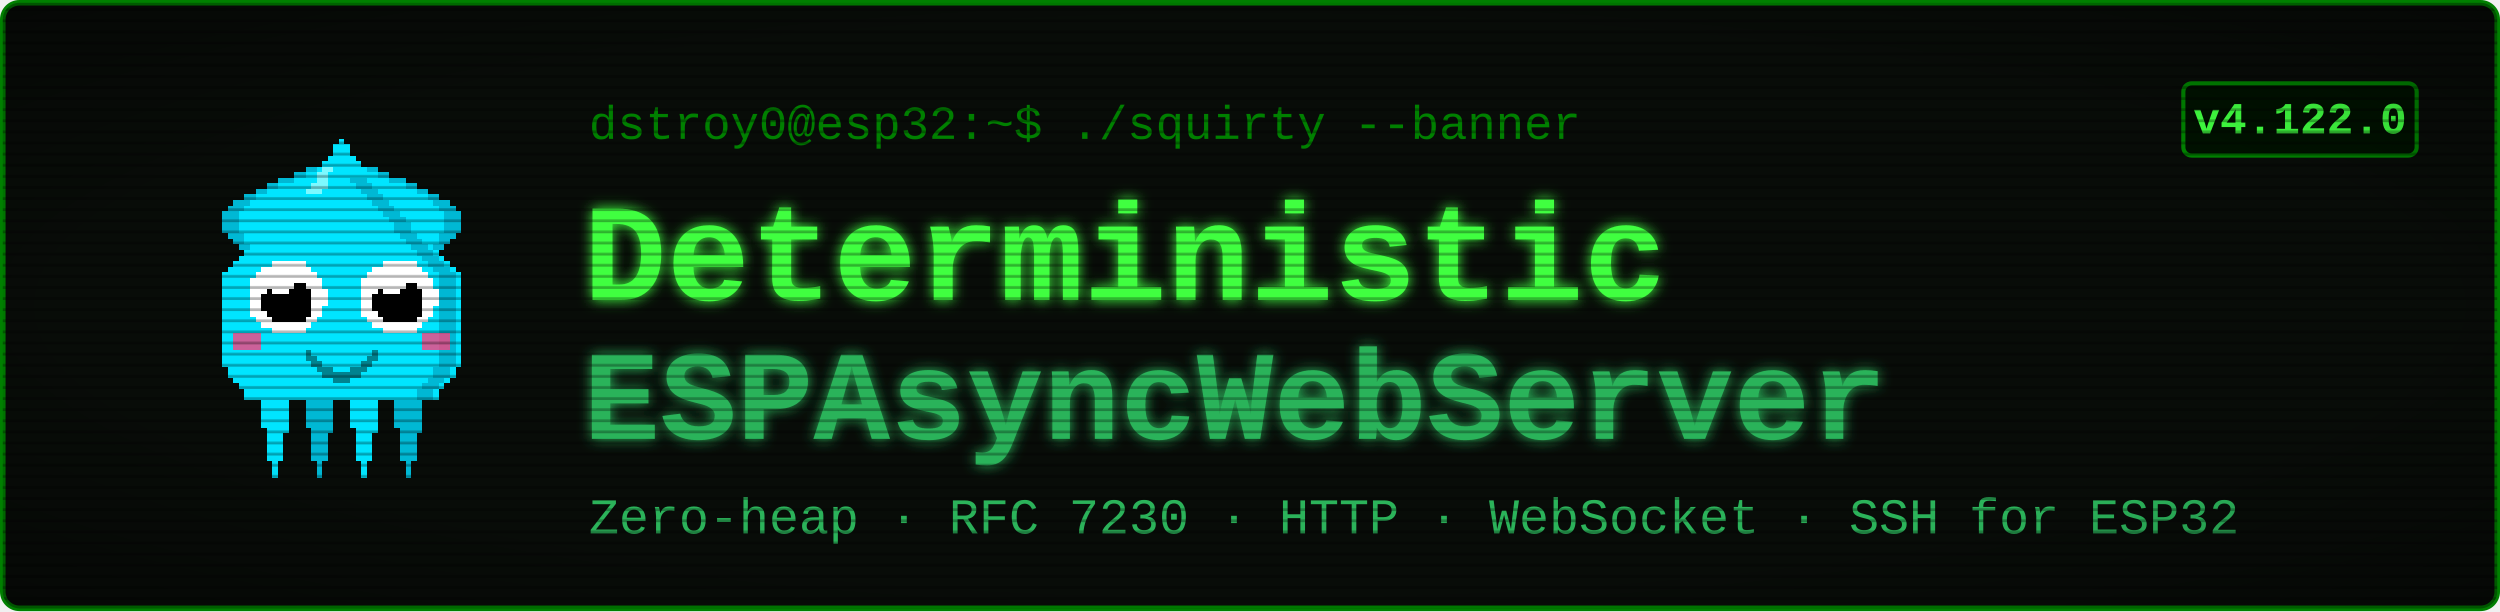
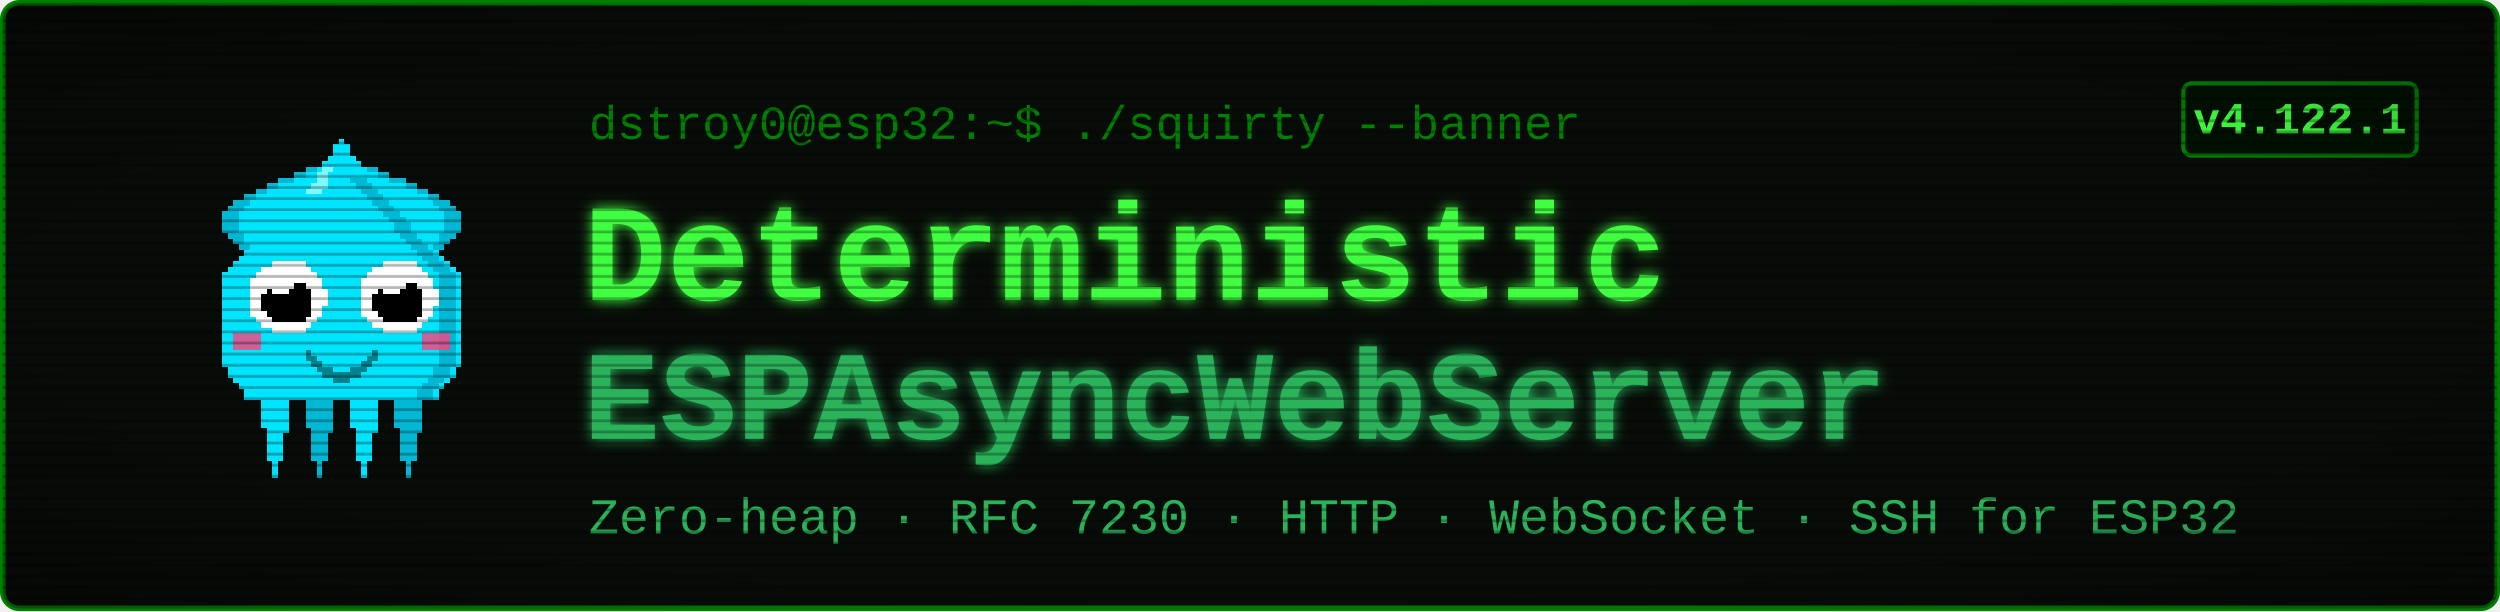
<svg xmlns="http://www.w3.org/2000/svg" viewBox="0 0 900 220" width="900" height="220" font-family="'Courier New', ui-monospace, monospace">
  <defs>
    <filter id="glow" x="-40%" y="-40%" width="180%" height="180%">
      <feGaussianBlur stdDeviation="2.4" result="b" />
      <feMerge>
        <feMergeNode in="b" />
        <feMergeNode in="SourceGraphic" />
      </feMerge>
    </filter>
    <pattern id="scan" width="4" height="4" patternUnits="userSpaceOnUse">
      <rect width="4" height="1" y="3" fill="#000000" opacity="0.28" />
    </pattern>
    <radialGradient id="vig" cx="50%" cy="50%" r="78%">
      <stop offset="58%" stop-color="#000000" stop-opacity="0" />
      <stop offset="100%" stop-color="#000000" stop-opacity="0.45" />
    </radialGradient>
  </defs>
  <rect x="1" y="1" width="898" height="218" rx="6" fill="#080c08" stroke="#008000" stroke-width="2" />
  <g transform="translate(58,46) scale(2)" shape-rendering="crispEdges">
    <rect x="29" y="6" width="1" height="1" fill="#00e5ff" />
    <rect x="26" y="7" width="3" height="1" fill="#00e5ff" />
    <rect x="24" y="8" width="4" height="1" fill="#00e5ff" />
    <rect x="21" y="9" width="7" height="1" fill="#00e5ff" />
    <rect x="19" y="10" width="8" height="1" fill="#00e5ff" />
    <rect x="17" y="11" width="9" height="1" fill="#00e5ff" />
    <rect x="15" y="12" width="10" height="1" fill="#00e5ff" />
    <rect x="13" y="13" width="11" height="1" fill="#00e5ff" />
    <rect x="12" y="14" width="11" height="1" fill="#00e5ff" />
    <rect x="11" y="15" width="11" height="1" fill="#00e5ff" />
    <rect x="11" y="16" width="10" height="1" fill="#00e5ff" />
    <rect x="11" y="17" width="9" height="1" fill="#00e5ff" />
    <rect x="11" y="18" width="9" height="1" fill="#00e5ff" />
    <rect x="12" y="19" width="7" height="1" fill="#00e5ff" />
    <rect x="13" y="20" width="5" height="1" fill="#00e5ff" />
    <rect x="14" y="21" width="3" height="1" fill="#00e5ff" />
    <rect x="15" y="22" width="1" height="1" fill="#00e5ff" />
    <rect x="29" y="6" width="3" height="1" fill="#00b8d4" />
    <rect x="26" y="7" width="3" height="1" fill="#00b8d4" />
    <rect x="24" y="8" width="2" height="1" fill="#00b8d4" />
    <rect x="21" y="9" width="3" height="1" fill="#00b8d4" />
    <rect x="19" y="10" width="2" height="1" fill="#00b8d4" />
    <rect x="17" y="11" width="2" height="1" fill="#00b8d4" />
    <rect x="15" y="12" width="2" height="1" fill="#00b8d4" />
    <rect x="13" y="13" width="3" height="1" fill="#00b8d4" />
    <rect x="12" y="14" width="3" height="1" fill="#00b8d4" />
    <rect x="11" y="15" width="3" height="1" fill="#00b8d4" />
    <rect x="11" y="16" width="3" height="1" fill="#00b8d4" />
    <rect x="11" y="17" width="3" height="1" fill="#00b8d4" />
    <rect x="11" y="18" width="3" height="1" fill="#00b8d4" />
    <rect x="12" y="19" width="3" height="1" fill="#00b8d4" />
    <rect x="13" y="20" width="2" height="1" fill="#00b8d4" />
    <rect x="14" y="21" width="2" height="1" fill="#00b8d4" />
    <rect x="15" y="22" width="2" height="1" fill="#00b8d4" />
    <rect x="35" y="6" width="1" height="1" fill="#00e5ff" />
    <rect x="36" y="7" width="3" height="1" fill="#00e5ff" />
    <rect x="37" y="8" width="4" height="1" fill="#00e5ff" />
    <rect x="37" y="9" width="7" height="1" fill="#00e5ff" />
    <rect x="38" y="10" width="8" height="1" fill="#00e5ff" />
    <rect x="39" y="11" width="9" height="1" fill="#00e5ff" />
    <rect x="40" y="12" width="10" height="1" fill="#00e5ff" />
    <rect x="41" y="13" width="11" height="1" fill="#00e5ff" />
    <rect x="42" y="14" width="11" height="1" fill="#00e5ff" />
    <rect x="43" y="15" width="11" height="1" fill="#00e5ff" />
    <rect x="44" y="16" width="10" height="1" fill="#00e5ff" />
    <rect x="45" y="17" width="9" height="1" fill="#00e5ff" />
    <rect x="45" y="18" width="9" height="1" fill="#00e5ff" />
    <rect x="46" y="19" width="7" height="1" fill="#00e5ff" />
    <rect x="47" y="20" width="5" height="1" fill="#00e5ff" />
    <rect x="48" y="21" width="3" height="1" fill="#00e5ff" />
    <rect x="49" y="22" width="1" height="1" fill="#00e5ff" />
    <rect x="33" y="6" width="3" height="1" fill="#00b8d4" />
    <rect x="36" y="7" width="3" height="1" fill="#00b8d4" />
    <rect x="39" y="8" width="2" height="1" fill="#00b8d4" />
    <rect x="41" y="9" width="3" height="1" fill="#00b8d4" />
    <rect x="44" y="10" width="2" height="1" fill="#00b8d4" />
    <rect x="46" y="11" width="2" height="1" fill="#00b8d4" />
    <rect x="48" y="12" width="2" height="1" fill="#00b8d4" />
    <rect x="49" y="13" width="3" height="1" fill="#00b8d4" />
    <rect x="50" y="14" width="3" height="1" fill="#00b8d4" />
    <rect x="51" y="15" width="3" height="1" fill="#00b8d4" />
    <rect x="51" y="16" width="3" height="1" fill="#00b8d4" />
    <rect x="51" y="17" width="3" height="1" fill="#00b8d4" />
    <rect x="51" y="18" width="3" height="1" fill="#00b8d4" />
    <rect x="50" y="19" width="3" height="1" fill="#00b8d4" />
    <rect x="50" y="20" width="2" height="1" fill="#00b8d4" />
    <rect x="49" y="21" width="2" height="1" fill="#00b8d4" />
    <rect x="48" y="22" width="2" height="1" fill="#00b8d4" />
    <rect x="17" y="46" width="7" height="1" fill="#00e5ff" />
    <rect x="17" y="47" width="7" height="1" fill="#00e5ff" />
    <rect x="17" y="48" width="7" height="1" fill="#00e5ff" />
    <rect x="18" y="49" width="5" height="1" fill="#00e5ff" />
    <rect x="18" y="50" width="5" height="1" fill="#00e5ff" />
    <rect x="18" y="51" width="5" height="1" fill="#00e5ff" />
    <rect x="18" y="52" width="5" height="1" fill="#00e5ff" />
    <rect x="18" y="53" width="5" height="1" fill="#00e5ff" />
    <rect x="19" y="54" width="4" height="1" fill="#00e5ff" />
    <rect x="19" y="55" width="3" height="1" fill="#00e5ff" />
    <rect x="19" y="56" width="3" height="1" fill="#00e5ff" />
    <rect x="19" y="57" width="3" height="1" fill="#00e5ff" />
    <rect x="19" y="58" width="3" height="1" fill="#00e5ff" />
    <rect x="19" y="59" width="3" height="1" fill="#00e5ff" />
    <rect x="20" y="60" width="1" height="1" fill="#00e5ff" />
    <rect x="20" y="61" width="1" height="1" fill="#00e5ff" />
    <rect x="20" y="62" width="1" height="1" fill="#00e5ff" />
    <rect x="25" y="46" width="7" height="1" fill="#00b8d4" />
    <rect x="25" y="47" width="7" height="1" fill="#00b8d4" />
    <rect x="25" y="48" width="7" height="1" fill="#00b8d4" />
    <rect x="26" y="49" width="5" height="1" fill="#00b8d4" />
    <rect x="26" y="50" width="5" height="1" fill="#00b8d4" />
    <rect x="26" y="51" width="5" height="1" fill="#00b8d4" />
    <rect x="26" y="52" width="5" height="1" fill="#00b8d4" />
    <rect x="26" y="53" width="5" height="1" fill="#00b8d4" />
    <rect x="27" y="54" width="4" height="1" fill="#00b8d4" />
    <rect x="27" y="55" width="3" height="1" fill="#00b8d4" />
    <rect x="27" y="56" width="3" height="1" fill="#00b8d4" />
    <rect x="27" y="57" width="3" height="1" fill="#00b8d4" />
    <rect x="27" y="58" width="3" height="1" fill="#00b8d4" />
    <rect x="27" y="59" width="3" height="1" fill="#00b8d4" />
    <rect x="28" y="60" width="1" height="1" fill="#00b8d4" />
    <rect x="28" y="61" width="1" height="1" fill="#00b8d4" />
    <rect x="28" y="62" width="1" height="1" fill="#00b8d4" />
    <rect x="33" y="46" width="7" height="1" fill="#00e5ff" />
    <rect x="33" y="47" width="7" height="1" fill="#00e5ff" />
    <rect x="33" y="48" width="7" height="1" fill="#00e5ff" />
    <rect x="34" y="49" width="5" height="1" fill="#00e5ff" />
    <rect x="34" y="50" width="5" height="1" fill="#00e5ff" />
    <rect x="34" y="51" width="5" height="1" fill="#00e5ff" />
    <rect x="34" y="52" width="5" height="1" fill="#00e5ff" />
    <rect x="34" y="53" width="5" height="1" fill="#00e5ff" />
    <rect x="35" y="54" width="4" height="1" fill="#00e5ff" />
    <rect x="35" y="55" width="3" height="1" fill="#00e5ff" />
    <rect x="35" y="56" width="3" height="1" fill="#00e5ff" />
    <rect x="35" y="57" width="3" height="1" fill="#00e5ff" />
    <rect x="35" y="58" width="3" height="1" fill="#00e5ff" />
    <rect x="35" y="59" width="3" height="1" fill="#00e5ff" />
    <rect x="36" y="60" width="1" height="1" fill="#00e5ff" />
    <rect x="36" y="61" width="1" height="1" fill="#00e5ff" />
    <rect x="36" y="62" width="1" height="1" fill="#00e5ff" />
    <rect x="41" y="46" width="7" height="1" fill="#00b8d4" />
    <rect x="41" y="47" width="7" height="1" fill="#00b8d4" />
    <rect x="41" y="48" width="7" height="1" fill="#00b8d4" />
    <rect x="42" y="49" width="5" height="1" fill="#00b8d4" />
    <rect x="42" y="50" width="5" height="1" fill="#00b8d4" />
    <rect x="42" y="51" width="5" height="1" fill="#00b8d4" />
    <rect x="42" y="52" width="5" height="1" fill="#00b8d4" />
    <rect x="42" y="53" width="5" height="1" fill="#00b8d4" />
    <rect x="43" y="54" width="4" height="1" fill="#00b8d4" />
    <rect x="43" y="55" width="3" height="1" fill="#00b8d4" />
    <rect x="43" y="56" width="3" height="1" fill="#00b8d4" />
    <rect x="43" y="57" width="3" height="1" fill="#00b8d4" />
    <rect x="43" y="58" width="3" height="1" fill="#00b8d4" />
    <rect x="43" y="59" width="3" height="1" fill="#00b8d4" />
    <rect x="44" y="60" width="1" height="1" fill="#00b8d4" />
    <rect x="44" y="61" width="1" height="1" fill="#00b8d4" />
    <rect x="44" y="62" width="1" height="1" fill="#00b8d4" />
    <rect x="32" y="2" width="1" height="1" fill="#00e5ff" />
    <rect x="31" y="3" width="3" height="1" fill="#00e5ff" />
    <rect x="31" y="4" width="3" height="1" fill="#00e5ff" />
    <rect x="30" y="5" width="5" height="1" fill="#00e5ff" />
    <rect x="29" y="6" width="7" height="1" fill="#00e5ff" />
    <rect x="28" y="7" width="9" height="1" fill="#00e5ff" />
    <rect x="27" y="8" width="11" height="1" fill="#00e5ff" />
    <rect x="27" y="9" width="11" height="1" fill="#00e5ff" />
    <rect x="26" y="10" width="13" height="1" fill="#00e5ff" />
    <rect x="25" y="11" width="15" height="1" fill="#00e5ff" />
    <rect x="24" y="12" width="17" height="1" fill="#00e5ff" />
    <rect x="23" y="13" width="19" height="1" fill="#00e5ff" />
    <rect x="22" y="14" width="21" height="1" fill="#00e5ff" />
    <rect x="21" y="15" width="23" height="1" fill="#00e5ff" />
    <rect x="20" y="16" width="25" height="1" fill="#00e5ff" />
    <rect x="19" y="17" width="27" height="1" fill="#00e5ff" />
    <rect x="19" y="18" width="27" height="1" fill="#00e5ff" />
    <rect x="18" y="19" width="29" height="1" fill="#00e5ff" />
    <rect x="17" y="20" width="31" height="1" fill="#00e5ff" />
    <rect x="16" y="21" width="33" height="1" fill="#00e5ff" />
    <rect x="15" y="22" width="35" height="1" fill="#00e5ff" />
    <rect x="14" y="23" width="37" height="1" fill="#00e5ff" />
    <rect x="13" y="24" width="39" height="1" fill="#00e5ff" />
    <rect x="12" y="25" width="41" height="1" fill="#00e5ff" />
    <rect x="11" y="26" width="43" height="1" fill="#00e5ff" />
    <rect x="11" y="27" width="43" height="1" fill="#00e5ff" />
    <rect x="11" y="28" width="43" height="1" fill="#00e5ff" />
    <rect x="11" y="29" width="43" height="1" fill="#00e5ff" />
    <rect x="11" y="30" width="43" height="1" fill="#00e5ff" />
    <rect x="11" y="31" width="43" height="1" fill="#00e5ff" />
    <rect x="11" y="32" width="43" height="1" fill="#00e5ff" />
    <rect x="11" y="33" width="43" height="1" fill="#00e5ff" />
    <rect x="11" y="34" width="43" height="1" fill="#00e5ff" />
    <rect x="11" y="35" width="43" height="1" fill="#00e5ff" />
    <rect x="11" y="36" width="43" height="1" fill="#00e5ff" />
    <rect x="11" y="37" width="43" height="1" fill="#00e5ff" />
    <rect x="11" y="38" width="43" height="1" fill="#00e5ff" />
    <rect x="11" y="39" width="43" height="1" fill="#00e5ff" />
    <rect x="11" y="40" width="43" height="1" fill="#00e5ff" />
    <rect x="11" y="41" width="43" height="1" fill="#00e5ff" />
    <rect x="11" y="42" width="43" height="1" fill="#00e5ff" />
    <rect x="12" y="43" width="41" height="1" fill="#00e5ff" />
    <rect x="12" y="44" width="41" height="1" fill="#00e5ff" />
    <rect x="13" y="45" width="39" height="1" fill="#00e5ff" />
    <rect x="14" y="46" width="37" height="1" fill="#00e5ff" />
    <rect x="15" y="47" width="35" height="1" fill="#00e5ff" />
    <rect x="15" y="48" width="35" height="1" fill="#00e5ff" />
    <rect x="34" y="9" width="3" height="1" fill="#00b8d4" />
    <rect x="35" y="10" width="3" height="1" fill="#00b8d4" />
    <rect x="36" y="11" width="3" height="1" fill="#00b8d4" />
    <rect x="37" y="12" width="3" height="1" fill="#00b8d4" />
    <rect x="38" y="13" width="3" height="1" fill="#00b8d4" />
    <rect x="39" y="14" width="3" height="1" fill="#00b8d4" />
    <rect x="40" y="15" width="3" height="1" fill="#00b8d4" />
    <rect x="41" y="16" width="3" height="1" fill="#00b8d4" />
    <rect x="42" y="17" width="3" height="1" fill="#00b8d4" />
    <rect x="42" y="18" width="3" height="1" fill="#00b8d4" />
    <rect x="43" y="19" width="3" height="1" fill="#00b8d4" />
    <rect x="44" y="20" width="3" height="1" fill="#00b8d4" />
    <rect x="45" y="21" width="3" height="1" fill="#00b8d4" />
    <rect x="46" y="22" width="3" height="1" fill="#00b8d4" />
    <rect x="47" y="23" width="3" height="1" fill="#00b8d4" />
    <rect x="48" y="24" width="3" height="1" fill="#00b8d4" />
    <rect x="49" y="25" width="3" height="1" fill="#00b8d4" />
    <rect x="50" y="26" width="3" height="1" fill="#00b8d4" />
    <rect x="50" y="27" width="3" height="1" fill="#00b8d4" />
    <rect x="50" y="28" width="3" height="1" fill="#00b8d4" />
    <rect x="50" y="29" width="3" height="1" fill="#00b8d4" />
    <rect x="50" y="30" width="3" height="1" fill="#00b8d4" />
    <rect x="50" y="31" width="3" height="1" fill="#00b8d4" />
    <rect x="50" y="32" width="3" height="1" fill="#00b8d4" />
    <rect x="50" y="33" width="3" height="1" fill="#00b8d4" />
    <rect x="50" y="34" width="3" height="1" fill="#00b8d4" />
    <rect x="50" y="35" width="3" height="1" fill="#00b8d4" />
    <rect x="50" y="36" width="3" height="1" fill="#00b8d4" />
    <rect x="50" y="37" width="3" height="1" fill="#00b8d4" />
    <rect x="50" y="38" width="3" height="1" fill="#00b8d4" />
    <rect x="50" y="39" width="3" height="1" fill="#00b8d4" />
    <rect x="50" y="40" width="3" height="1" fill="#00b8d4" />
    <rect x="50" y="41" width="3" height="1" fill="#00b8d4" />
    <rect x="50" y="42" width="3" height="1" fill="#00b8d4" />
    <rect x="49" y="43" width="3" height="1" fill="#00b8d4" />
    <rect x="49" y="44" width="3" height="1" fill="#00b8d4" />
    <rect x="48" y="45" width="3" height="1" fill="#00b8d4" />
    <rect x="47" y="46" width="3" height="1" fill="#00b8d4" />
    <rect x="46" y="47" width="3" height="1" fill="#00b8d4" />
    <rect x="46" y="48" width="3" height="1" fill="#00b8d4" />
    <rect x="29" y="7" width="2" height="1" fill="#7df9ff" />
    <rect x="28" y="8" width="2" height="1" fill="#7df9ff" />
    <rect x="28" y="9" width="2" height="1" fill="#7df9ff" />
    <rect x="27" y="10" width="3" height="1" fill="#7df9ff" />
    <rect x="26" y="11" width="3" height="1" fill="#7df9ff" />
    <rect x="13" y="37" width="5" height="3" fill="#ff4081" opacity="0.8" />
    <rect x="47" y="37" width="5" height="3" fill="#ff4081" opacity="0.8" />
    <rect x="20" y="24" width="6" height="1" fill="#ffffff" />
    <rect x="18" y="25" width="9" height="1" fill="#ffffff" />
    <rect x="17" y="26" width="11" height="1" fill="#ffffff" />
    <rect x="16" y="27" width="13" height="1" fill="#ffffff" />
    <rect x="16" y="28" width="13" height="1" fill="#ffffff" />
    <rect x="16" y="29" width="14" height="1" fill="#ffffff" />
    <rect x="16" y="30" width="14" height="1" fill="#ffffff" />
    <rect x="16" y="31" width="14" height="1" fill="#ffffff" />
    <rect x="16" y="32" width="13" height="1" fill="#ffffff" />
    <rect x="16" y="33" width="13" height="1" fill="#ffffff" />
    <rect x="17" y="34" width="11" height="1" fill="#ffffff" />
    <rect x="18" y="35" width="9" height="1" fill="#ffffff" />
    <rect x="20" y="36" width="6" height="1" fill="#ffffff" />
    <rect x="20" y="28" width="6" height="1" fill="#000000" />
    <rect x="19" y="29" width="8" height="1" fill="#000000" />
    <rect x="18" y="30" width="9" height="1" fill="#000000" />
    <rect x="18" y="31" width="9" height="1" fill="#000000" />
    <rect x="18" y="32" width="9" height="1" fill="#000000" />
    <rect x="19" y="33" width="8" height="1" fill="#000000" />
    <rect x="20" y="34" width="6" height="1" fill="#000000" />
    <rect x="20" y="27" width="3" height="1" fill="#ffffff" />
    <rect x="20" y="28" width="4" height="1" fill="#ffffff" />
    <rect x="20" y="29" width="3" height="1" fill="#ffffff" />
    <rect x="40" y="24" width="6" height="1" fill="#ffffff" />
    <rect x="38" y="25" width="9" height="1" fill="#ffffff" />
    <rect x="37" y="26" width="11" height="1" fill="#ffffff" />
    <rect x="36" y="27" width="13" height="1" fill="#ffffff" />
    <rect x="36" y="28" width="13" height="1" fill="#ffffff" />
    <rect x="36" y="29" width="14" height="1" fill="#ffffff" />
    <rect x="36" y="30" width="14" height="1" fill="#ffffff" />
    <rect x="36" y="31" width="14" height="1" fill="#ffffff" />
    <rect x="36" y="32" width="13" height="1" fill="#ffffff" />
    <rect x="36" y="33" width="13" height="1" fill="#ffffff" />
    <rect x="37" y="34" width="11" height="1" fill="#ffffff" />
    <rect x="38" y="35" width="9" height="1" fill="#ffffff" />
    <rect x="40" y="36" width="6" height="1" fill="#ffffff" />
    <rect x="40" y="28" width="6" height="1" fill="#000000" />
    <rect x="39" y="29" width="8" height="1" fill="#000000" />
    <rect x="38" y="30" width="9" height="1" fill="#000000" />
    <rect x="38" y="31" width="9" height="1" fill="#000000" />
    <rect x="38" y="32" width="9" height="1" fill="#000000" />
    <rect x="39" y="33" width="8" height="1" fill="#000000" />
    <rect x="40" y="34" width="6" height="1" fill="#000000" />
    <rect x="40" y="27" width="3" height="1" fill="#ffffff" />
    <rect x="40" y="28" width="4" height="1" fill="#ffffff" />
    <rect x="40" y="29" width="3" height="1" fill="#ffffff" />
    <rect x="26" y="40" width="1" height="2" fill="#00838f" />
    <rect x="27" y="41" width="1" height="2" fill="#00838f" />
    <rect x="28" y="42" width="1" height="2" fill="#00838f" />
    <rect x="29" y="43" width="1" height="2" fill="#00838f" />
    <rect x="30" y="43" width="1" height="2" fill="#00838f" />
    <rect x="31" y="44" width="1" height="2" fill="#00838f" />
    <rect x="32" y="44" width="1" height="2" fill="#00838f" />
    <rect x="33" y="44" width="1" height="2" fill="#00838f" />
    <rect x="34" y="43" width="1" height="2" fill="#00838f" />
    <rect x="35" y="43" width="1" height="2" fill="#00838f" />
    <rect x="36" y="42" width="1" height="2" fill="#00838f" />
    <rect x="37" y="41" width="1" height="2" fill="#00838f" />
    <rect x="38" y="40" width="1" height="2" fill="#00838f" />
  </g>
  <text x="212" y="50" font-size="17" fill="#008000">dstroy0@esp32:~$ ./squirty --banner</text>
  <text x="210" y="108" font-size="50" font-weight="700" fill="#40ff40" filter="url(#glow)">Deterministic</text>
  <text x="210" y="158" font-size="46" font-weight="700" fill="#2bb35a" filter="url(#glow)">ESPAsyncWebServer</text>
  <text x="212" y="192" font-size="18" fill="#2bb35a">Zero-heap · RFC 7230 · HTTP · WebSocket · SSH for ESP32</text>
  <rect x="786" y="30" width="84" height="26" rx="3" fill="#001100" stroke="#008000" stroke-width="1.5" />
-   <text x="828" y="48" font-size="16" font-weight="700" fill="#40ff40" text-anchor="middle">v4.122.0</text>
+   <text x="828" y="48" font-size="16" font-weight="700" fill="#40ff40" text-anchor="middle">v4.122.1</text>
  <rect x="1" y="1" width="898" height="218" rx="6" fill="url(#scan)" />
  <rect x="1" y="1" width="898" height="218" rx="6" fill="url(#vig)" />
</svg>
